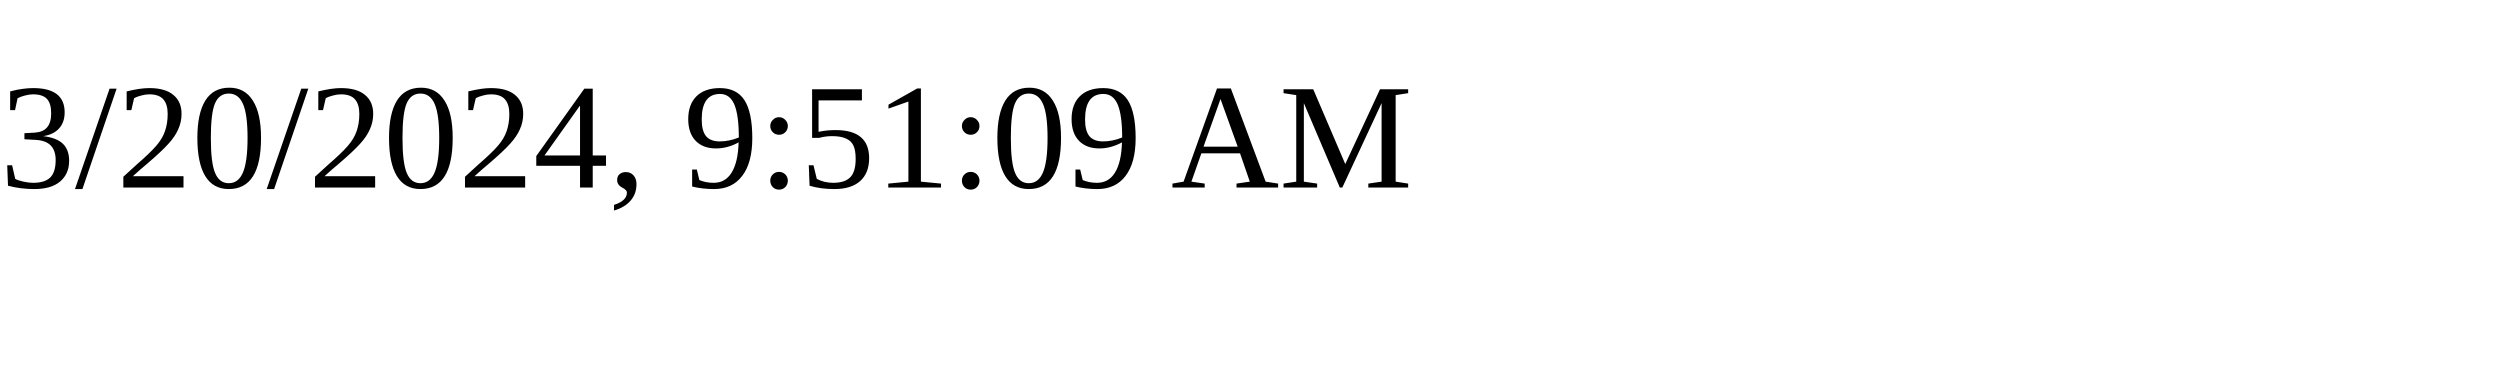
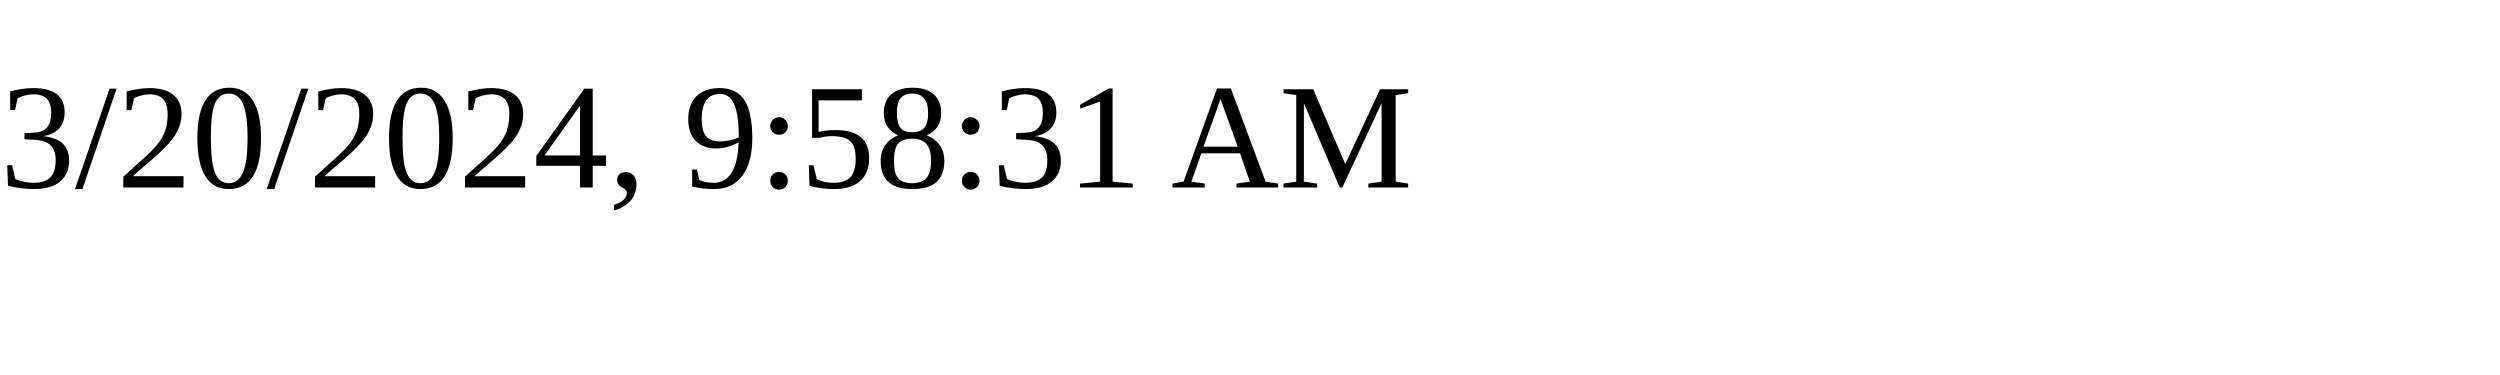
<svg xmlns="http://www.w3.org/2000/svg" height="30" width="200">
-   <text x="0" y="15">3/20/2024, 9:51:09 AM</text>
+   <text x="0" y="15">3/20/2024, 9:58:31 AM</text>
</svg>
